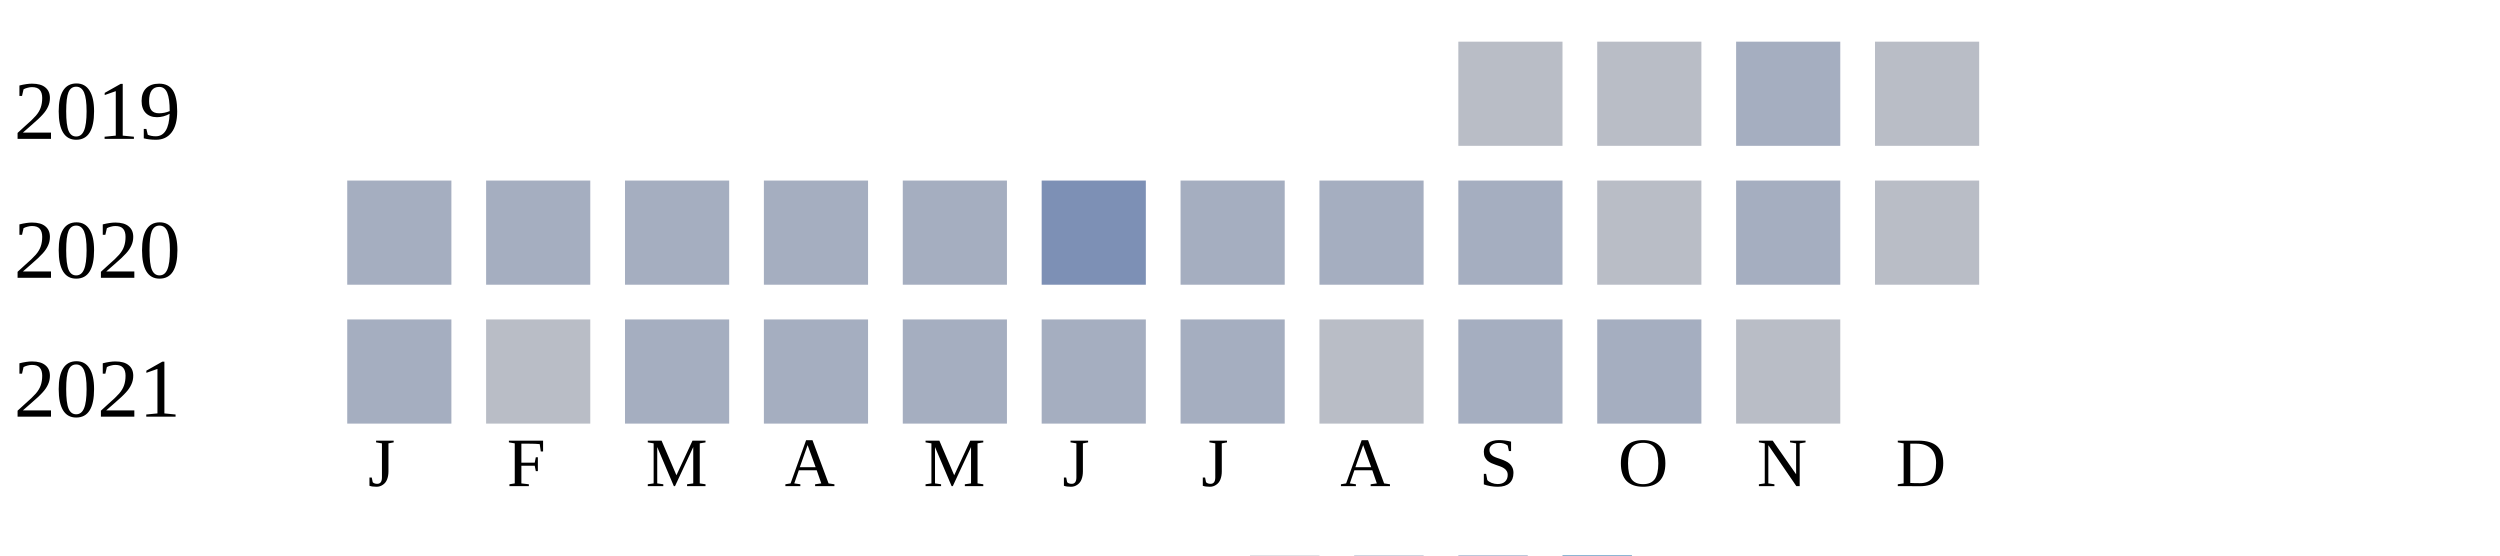
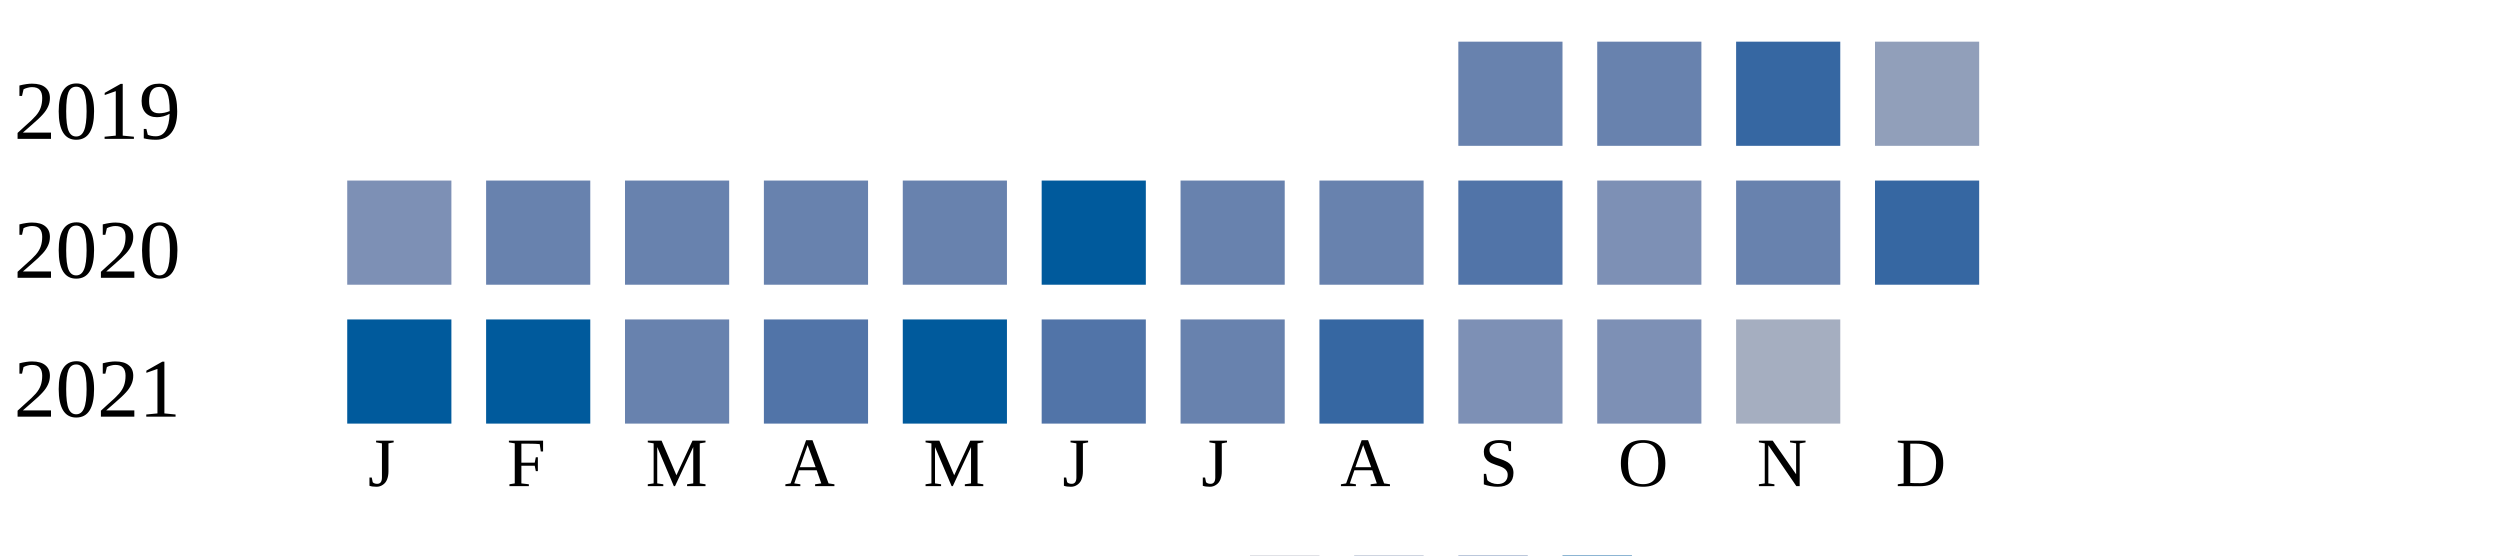
<svg xmlns="http://www.w3.org/2000/svg" width="360" height="80">
  <g transform="translate(0 0)">
    <text x="2" y="20">2019</text>
-     <rect x="210" y="6" width="15" height="15" fill="#b9bdc6" />
-     <rect x="230" y="6" width="15" height="15" fill="#b9bdc6" />
-     <rect x="250" y="6" width="15" height="15" fill="#a5aec0" />
-     <rect x="270" y="6" width="15" height="15" fill="#b9bdc6" />
+     <rect x="210" y="6" width="15" height="15" fill="#6882ae" />
+     <rect x="230" y="6" width="15" height="15" fill="#6882ae" />
+     <rect x="250" y="6" width="15" height="15" fill="#3667a2" />
+     <rect x="270" y="6" width="15" height="15" fill="#919fba" />
  </g>
  <g transform="translate(0 20)">
    <text x="2" y="20">2020</text>
-     <rect x="50" y="6" width="15" height="15" fill="#a5aec0" />
-     <rect x="70" y="6" width="15" height="15" fill="#a5aec0" />
-     <rect x="90" y="6" width="15" height="15" fill="#a5aec0" />
-     <rect x="110" y="6" width="15" height="15" fill="#a5aec0" />
-     <rect x="130" y="6" width="15" height="15" fill="#a5aec0" />
-     <rect x="150" y="6" width="15" height="15" fill="#7d90b5" />
-     <rect x="170" y="6" width="15" height="15" fill="#a5aec0" />
-     <rect x="190" y="6" width="15" height="15" fill="#a5aec0" />
-     <rect x="210" y="6" width="15" height="15" fill="#a5aec0" />
-     <rect x="230" y="6" width="15" height="15" fill="#b9bdc6" />
-     <rect x="250" y="6" width="15" height="15" fill="#a5aec0" />
-     <rect x="270" y="6" width="15" height="15" fill="#b9bdc6" />
+     <rect x="50" y="6" width="15" height="15" fill="#7d90b5" />
+     <rect x="70" y="6" width="15" height="15" fill="#6882ae" />
+     <rect x="90" y="6" width="15" height="15" fill="#6882ae" />
+     <rect x="110" y="6" width="15" height="15" fill="#6882ae" />
+     <rect x="130" y="6" width="15" height="15" fill="#6882ae" />
+     <rect x="150" y="6" width="15" height="15" fill="#005a9c" />
+     <rect x="170" y="6" width="15" height="15" fill="#6882ae" />
+     <rect x="190" y="6" width="15" height="15" fill="#6882ae" />
+     <rect x="210" y="6" width="15" height="15" fill="#5174a8" />
+     <rect x="230" y="6" width="15" height="15" fill="#7d90b5" />
+     <rect x="250" y="6" width="15" height="15" fill="#6882ae" />
+     <rect x="270" y="6" width="15" height="15" fill="#3667a2" />
  </g>
  <g transform="translate(0 40)">
    <text x="2" y="20">2021</text>
-     <rect x="50" y="6" width="15" height="15" fill="#a5aec0" />
-     <rect x="70" y="6" width="15" height="15" fill="#b9bdc6" />
-     <rect x="90" y="6" width="15" height="15" fill="#a5aec0" />
-     <rect x="110" y="6" width="15" height="15" fill="#a5aec0" />
-     <rect x="130" y="6" width="15" height="15" fill="#a5aec0" />
-     <rect x="150" y="6" width="15" height="15" fill="#a5aec0" />
-     <rect x="170" y="6" width="15" height="15" fill="#a5aec0" />
-     <rect x="190" y="6" width="15" height="15" fill="#b9bdc6" />
-     <rect x="210" y="6" width="15" height="15" fill="#a5aec0" />
-     <rect x="230" y="6" width="15" height="15" fill="#a5aec0" />
-     <rect x="250" y="6" width="15" height="15" fill="#b9bdc6" />
+     <rect x="50" y="6" width="15" height="15" fill="#005a9c" />
+     <rect x="70" y="6" width="15" height="15" fill="#005a9c" />
+     <rect x="90" y="6" width="15" height="15" fill="#6882ae" />
+     <rect x="110" y="6" width="15" height="15" fill="#5174a8" />
+     <rect x="130" y="6" width="15" height="15" fill="#005a9c" />
+     <rect x="150" y="6" width="15" height="15" fill="#5174a8" />
+     <rect x="170" y="6" width="15" height="15" fill="#6882ae" />
+     <rect x="190" y="6" width="15" height="15" fill="#3667a2" />
+     <rect x="210" y="6" width="15" height="15" fill="#7d90b5" />
+     <rect x="230" y="6" width="15" height="15" fill="#7d90b5" />
+     <rect x="250" y="6" width="15" height="15" fill="#a5aec0" />
  </g>
  <text style="font-size: 10px; text-align: center" x="53" y="70">J</text>
  <text style="font-size: 10px; text-align: center" x="73" y="70">F</text>
  <text style="font-size: 10px; text-align: center" x="93" y="70">M</text>
  <text style="font-size: 10px; text-align: center" x="113" y="70">A</text>
  <text style="font-size: 10px; text-align: center" x="133" y="70">M</text>
  <text style="font-size: 10px; text-align: center" x="153" y="70">J</text>
  <text style="font-size: 10px; text-align: center" x="173" y="70">J</text>
  <text style="font-size: 10px; text-align: center" x="193" y="70">A</text>
  <text style="font-size: 10px; text-align: center" x="213" y="70">S</text>
  <text style="font-size: 10px; text-align: center" x="233" y="70">O</text>
  <text style="font-size: 10px; text-align: center" x="253" y="70">N</text>
  <text style="font-size: 10px; text-align: center" x="273" y="70">D</text>
  <text style="font-size: 10px;" x="155" y="89">Less</text>
  <rect fill="#b9bdc6" width="10" height="10" x="180" y="80" />
  <rect fill="#919fba" width="10" height="10" x="195" y="80" />
  <rect fill="#6882ae" width="10" height="10" x="210" y="80" />
  <rect fill="#005a9c" width="10" height="10" x="225" y="80" />
  <text x="240" y="89" style="font-size: 10px;">More</text>
</svg>
